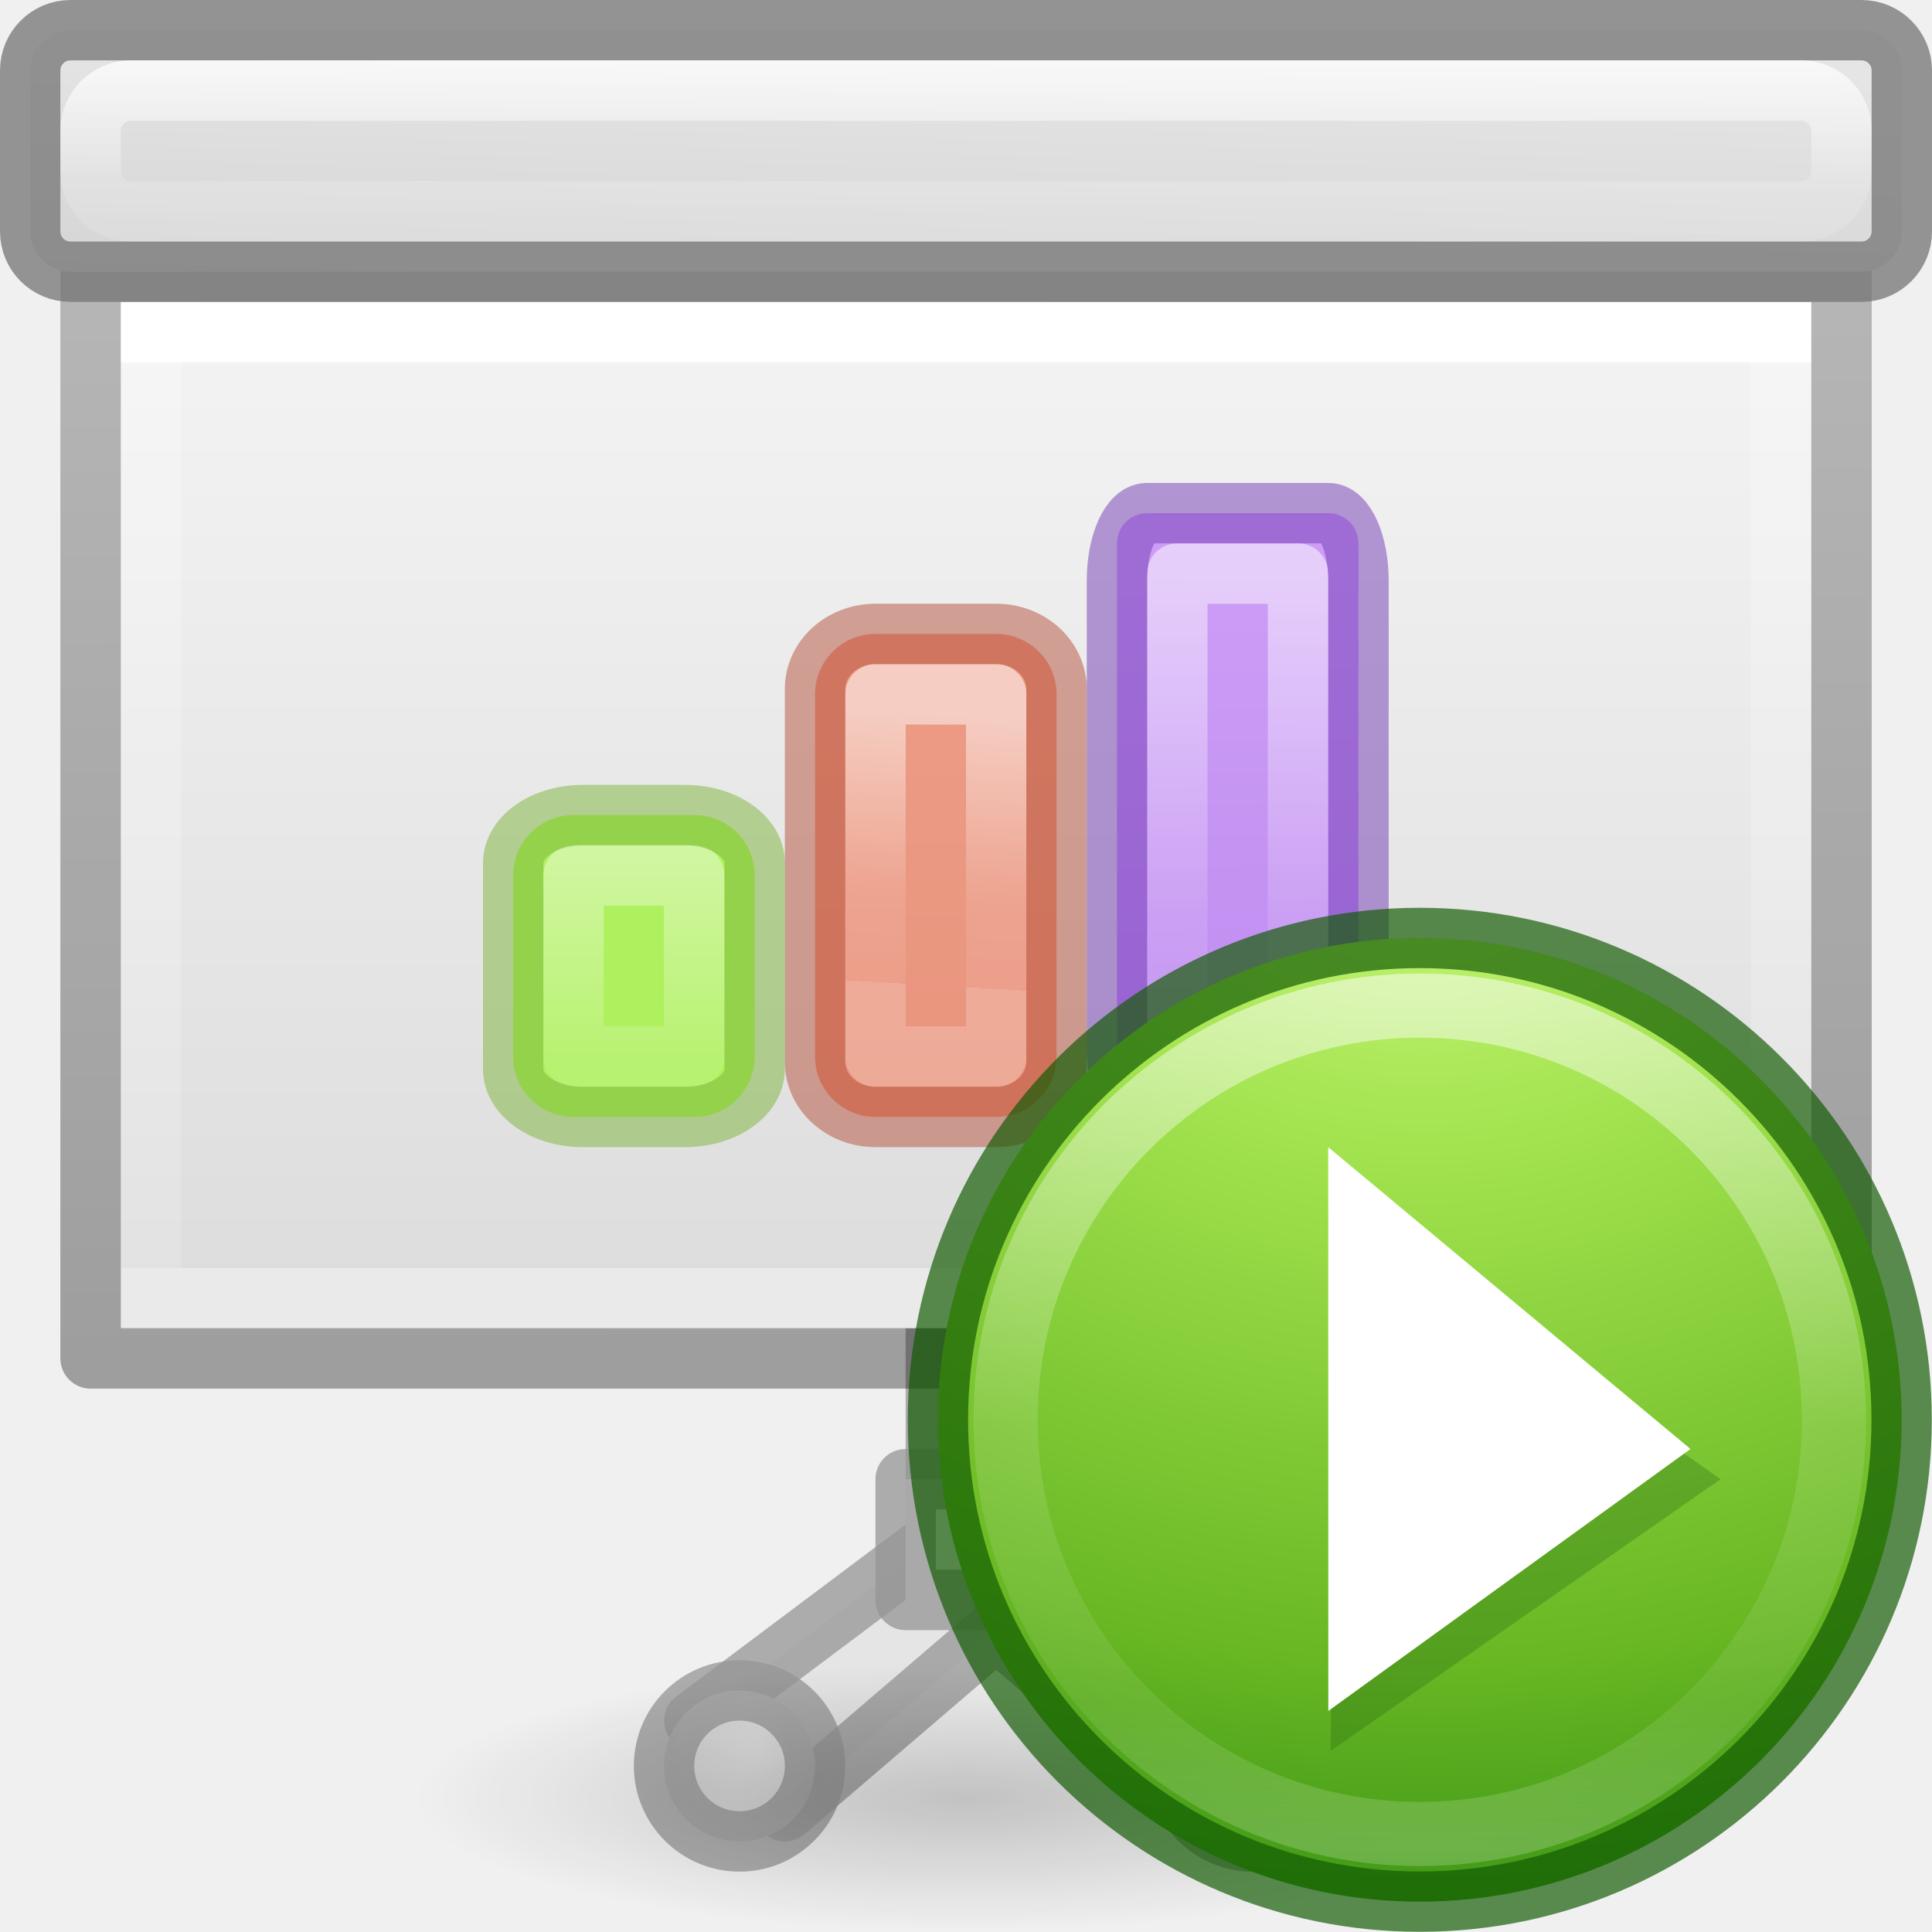
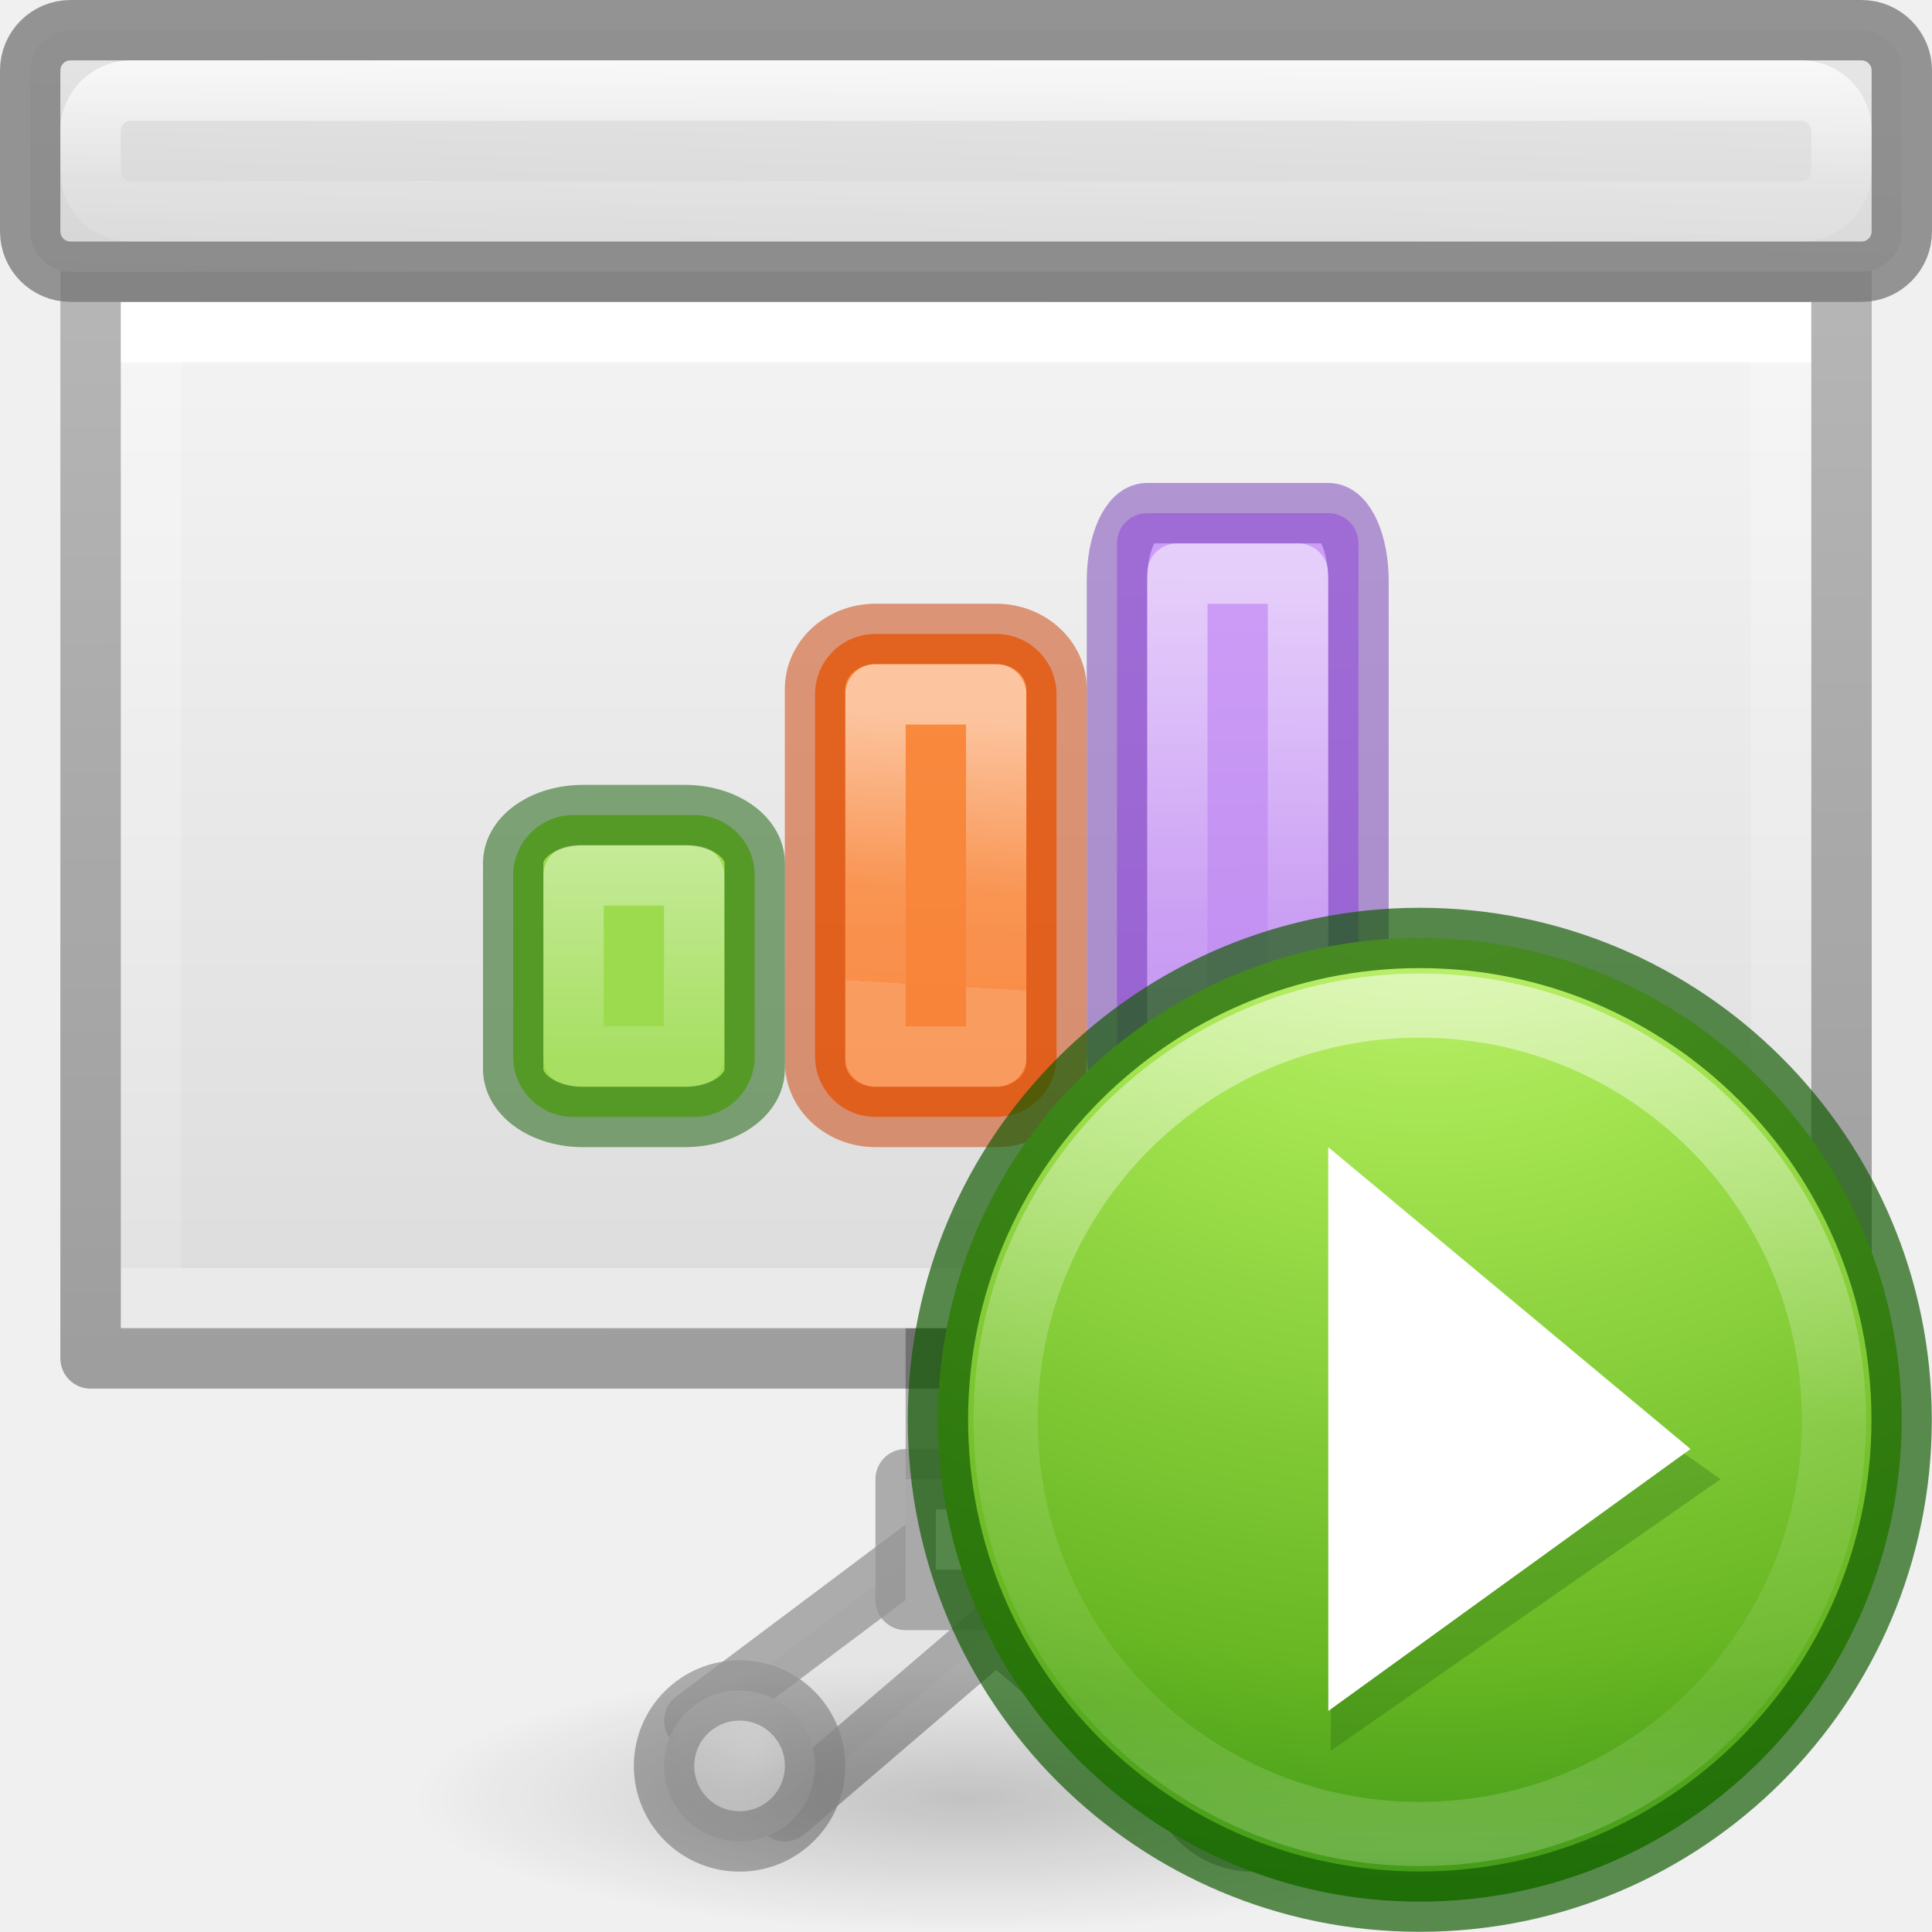
<svg xmlns="http://www.w3.org/2000/svg" xmlns:xlink="http://www.w3.org/1999/xlink" height="32" viewBox="0 0 32 32" width="32">
  <linearGradient id="a">
    <stop offset="0" stop-color="#dfdfdf" />
    <stop offset="1" stop-color="#cdcdcd" />
  </linearGradient>
  <linearGradient id="b" gradientTransform="matrix(.3809505 0 0 .405595 1.523857 4.30236)" gradientUnits="userSpaceOnUse" x1="27.5" x2="27.5" y1="-.576" y2="32.109">
    <stop offset="0" stop-color="#f4f4f4" />
    <stop offset="1" stop-color="#dbdbdb" />
  </linearGradient>
  <linearGradient id="c" gradientTransform="matrix(.2432432 0 0 .3513513 2.162164 -.432428)" gradientUnits="userSpaceOnUse" x1="23.486" x2="23.486" y1="2.995" y2="27.01">
    <stop offset="0" stop-color="#fff" />
    <stop offset="0" stop-color="#fff" stop-opacity=".235" />
    <stop offset="1" stop-color="#fff" stop-opacity=".157" />
    <stop offset="1" stop-color="#fff" stop-opacity=".392" />
  </linearGradient>
  <linearGradient id="d" gradientTransform="matrix(.2537859 0 0 .3050187 19.12898 -.685477)" gradientUnits="userSpaceOnUse" x1="-51.733" x2="-51.786" y1="34.232" y2="2.906">
    <stop offset="0" stop-opacity=".34" />
    <stop offset="1" stop-opacity=".247" />
  </linearGradient>
  <linearGradient id="e" gradientUnits="userSpaceOnUse" x1="12.667" x2="12.75" y1="3.992" y2="1.069">
    <stop offset="0" stop-color="#d5d5d5" />
    <stop offset="1" stop-color="#e5e5e5" />
  </linearGradient>
  <linearGradient id="f" gradientUnits="userSpaceOnUse" x1="13.561" x2="13.608" y1="-5.013" y2="21.532">
-     <stop offset="0" stop-color="#f7b19e" />
-     <stop offset="1" stop-color="#e2866d" />
+     <stop offset="0" stop-color="#ffa154" />
+     <stop offset="1" stop-color="#f37329" />
  </linearGradient>
  <linearGradient id="g" gradientUnits="userSpaceOnUse" x1="12.039" x2="12.184" xlink:href="#h" y1="9.088" y2="11.6" />
  <linearGradient id="h">
    <stop offset="0" stop-color="#fff" />
    <stop offset=".654" stop-color="#fff" stop-opacity=".235" />
    <stop offset="1" stop-color="#fff" stop-opacity=".157" />
    <stop offset="1" stop-color="#fff" stop-opacity=".392" />
  </linearGradient>
  <linearGradient id="i" gradientUnits="userSpaceOnUse" x1="15.893" x2="15.608" y1="7.157" y2="21.532">
    <stop offset="0" stop-color="#cd9ef7" />
    <stop offset="1" stop-color="#a56de2" />
  </linearGradient>
  <linearGradient id="j" gradientUnits="userSpaceOnUse" x1="14.515" x2="14.552" xlink:href="#h" y1="7.594" y2="12.517" />
  <linearGradient id="k" gradientTransform="matrix(1.383182 0 0 1.414382 -21.3931 18.45683)" gradientUnits="userSpaceOnUse" x1="13.697" x2="13.3" y1="12.091" y2="29.436">
-     <stop offset="0" stop-color="#aff05f" />
+     <stop offset="0" stop-color="#9bdb4d" />
    <stop offset="1" stop-color="#68b723" />
  </linearGradient>
  <linearGradient id="l" gradientUnits="userSpaceOnUse" x1="2.871" x2="2.871" xlink:href="#h" y1="10.194" y2="15.194" />
  <radialGradient id="m" cx="2.25" cy="16" gradientTransform="matrix(.4069735 0 0 .09866019 11.08431 21.07339)" gradientUnits="userSpaceOnUse" r="16.875">
    <stop offset="0" />
    <stop offset="1" stop-opacity="0" />
  </radialGradient>
  <linearGradient id="n" gradientUnits="userSpaceOnUse" x1="15" x2="15" xlink:href="#h" y1="1.069" y2="3.319" />
  <radialGradient id="o" cx="16.5" cy="22.069" gradientUnits="userSpaceOnUse" r="1.313" xlink:href="#a" />
  <radialGradient id="p" cx="10.125" cy="22.069" gradientUnits="userSpaceOnUse" r="1.313" xlink:href="#a" />
  <radialGradient id="q" cx="10.5" cy="20.214" gradientTransform="matrix(-.04702597 2.515864 -3.122876 -.05837214 74.11924 -5.022759)" gradientUnits="userSpaceOnUse" r="5.313">
    <stop offset="0" stop-color="#cdf87e" />
    <stop offset=".262" stop-color="#a2e34f" />
    <stop offset=".661" stop-color="#68b723" />
    <stop offset="1" stop-color="#1d7e0d" />
  </radialGradient>
  <linearGradient id="r" gradientUnits="userSpaceOnUse" x1="10.377" x2="10.377" y1="22.058" y2="30.911">
    <stop offset="0" stop-color="#fff" />
    <stop offset=".508" stop-color="#fff" stop-opacity=".235" />
    <stop offset=".835" stop-color="#fff" stop-opacity=".157" />
    <stop offset="1" stop-color="#fff" stop-opacity=".392" />
  </linearGradient>
  <g transform="matrix(1.33333 0 0 1.33333 .00004 -.425191)">
    <g stroke="#959595" stroke-linecap="square" stroke-linejoin="round" stroke-opacity=".745" stroke-width=".75" transform="translate(-.750002)">
      <path d="m12.375 16.444v3l-3 2.25 1.125 1.125 2.625-2.25 2.625 2.25 1.125-1.125-3-2.25v-3z" fill="#e5e5e5" />
      <circle cx="16.313" cy="22.256" fill="url(#o)" r=".938" />
      <circle cx="9.937" cy="22.256" fill="url(#p)" r=".938" />
      <path d="m12 18.694h2.25v1.5h-2.25z" fill="#e5e5e5" />
    </g>
    <ellipse cx="12" cy="22.652" display="block" fill="url(#m)" opacity=".193" rx="6.868" ry="1.665" />
    <path d="m1.5 4.069h21v12.75h-21z" fill="url(#b)" stroke-width="1.333" />
    <g fill="none" stroke-width=".563" transform="matrix(1.33333 0 0 1.33333 .00003 3.992221)">
      <path d="m16.594 9.339h-15.188v-9h15.188z" stroke="url(#c)" stroke-linecap="round" />
      <path d="m.844-.224c2.521 0 16.313.001 16.313.001l0 10.124h-16.313z" stroke="url(#d)" stroke-linejoin="round" />
    </g>
    <rect height="3" rx=".5" ry=".5" style="stroke:#747474;stroke-width:.75;stroke-linecap:square;stroke-linejoin:round;stroke-opacity:.745;fill:url(#e)" width="23.25" x=".375" y=".694" />
    <g transform="translate(-2.250006)">
      <g transform="matrix(-1.333313 0 0 1.333313 41.85298 -2.625034)">
        <rect fill="url(#i)" height="5.625" rx=".281" width="2.25" x="17.046" y="6.989" />
        <g fill="none" stroke-linecap="round" stroke-linejoin="round" stroke-width=".563">
          <path d="m17.609 7.552h1.125v4.5h-1.125z" opacity=".5" stroke="url(#j)" />
          <rect height="5.625" opacity=".5" rx=".281" ry=".63" stroke="#7239b3" width="2.25" x="17.046" y="6.989" />
        </g>
      </g>
      <g transform="matrix(-1.333313 0 0 1.333313 33.87039 -2.688749)">
        <rect fill="url(#f)" height="4.5" rx=".563" width="2.25" x="13.872" y="8.162" />
        <g fill="none" stroke-linecap="round" stroke-linejoin="round" stroke-width=".563">
          <path d="m14.434 8.725h1.125v3.375h-1.125z" opacity=".5" stroke="url(#g)" />
-           <rect height="4.5" opacity=".5" rx=".563" ry=".513" stroke="#b35039" width="2.25" x="13.872" y="8.162" />
+           <rect height="4.5" opacity=".5" rx=".563" ry=".513" stroke="#cc3b02" width="2.25" x="13.872" y="8.162" />
        </g>
      </g>
      <rect fill="url(#k)" height="3.75" rx=".748" stroke-width="1" width="3" x="8.625" y="10.444" />
      <g fill="none" stroke-linecap="round" stroke-linejoin="round" stroke-width=".75">
        <path d="m9.375 11.194 1.498-0v2.25l-1.498 0z" opacity=".5" stroke="url(#l)" />
-         <rect height="3.75" opacity=".5" rx=".866" ry=".597" stroke="#7bb339" width="3" x="8.625" y="10.444" />
+         <rect height="3.75" opacity=".5" rx=".866" ry=".597" stroke="#0f5a00" width="3" x="8.625" y="10.444" />
      </g>
    </g>
    <g fill="none">
      <rect height="2.056" rx="0" ry=".5" width="20" x="1.5" y="1.444" />
      <rect height="1.5" rx=".5" ry=".5" stroke="url(#n)" stroke-linecap="square" stroke-linejoin="round" stroke-opacity=".745" stroke-width=".75" width="21.75" x="1.125" y="1.444" />
    </g>
  </g>
  <g transform="matrix(1.5962 0 0 1.5962 6.756 -18.783)">
    <circle cx="10.5" cy="26.5" r="5" style="stroke:#0f5a00;stroke-width:.626;stroke-linecap:round;stroke-linejoin:round;stroke-opacity:.675;fill:url(#q)" />
    <path d="m9.602 24.297-.026 5.638 4.046-2.819z" fill="#206612" fill-rule="evenodd" opacity=".3" />
    <path d="m9.55 23.671 3.759 3.132-3.758 2.718z" fill="#fff" stroke-width="1.224" />
    <path d="m14.798 26.5c0 2.374-1.924 4.298-4.298 4.298s-4.298-1.924-4.298-4.298 1.924-4.298 4.298-4.298 4.298 1.924 4.298 4.298z" style="opacity:.5;fill:none;stroke-width:.666;stroke-linecap:round;stroke-linejoin:round;stroke:url(#r)" />
  </g>
</svg>
